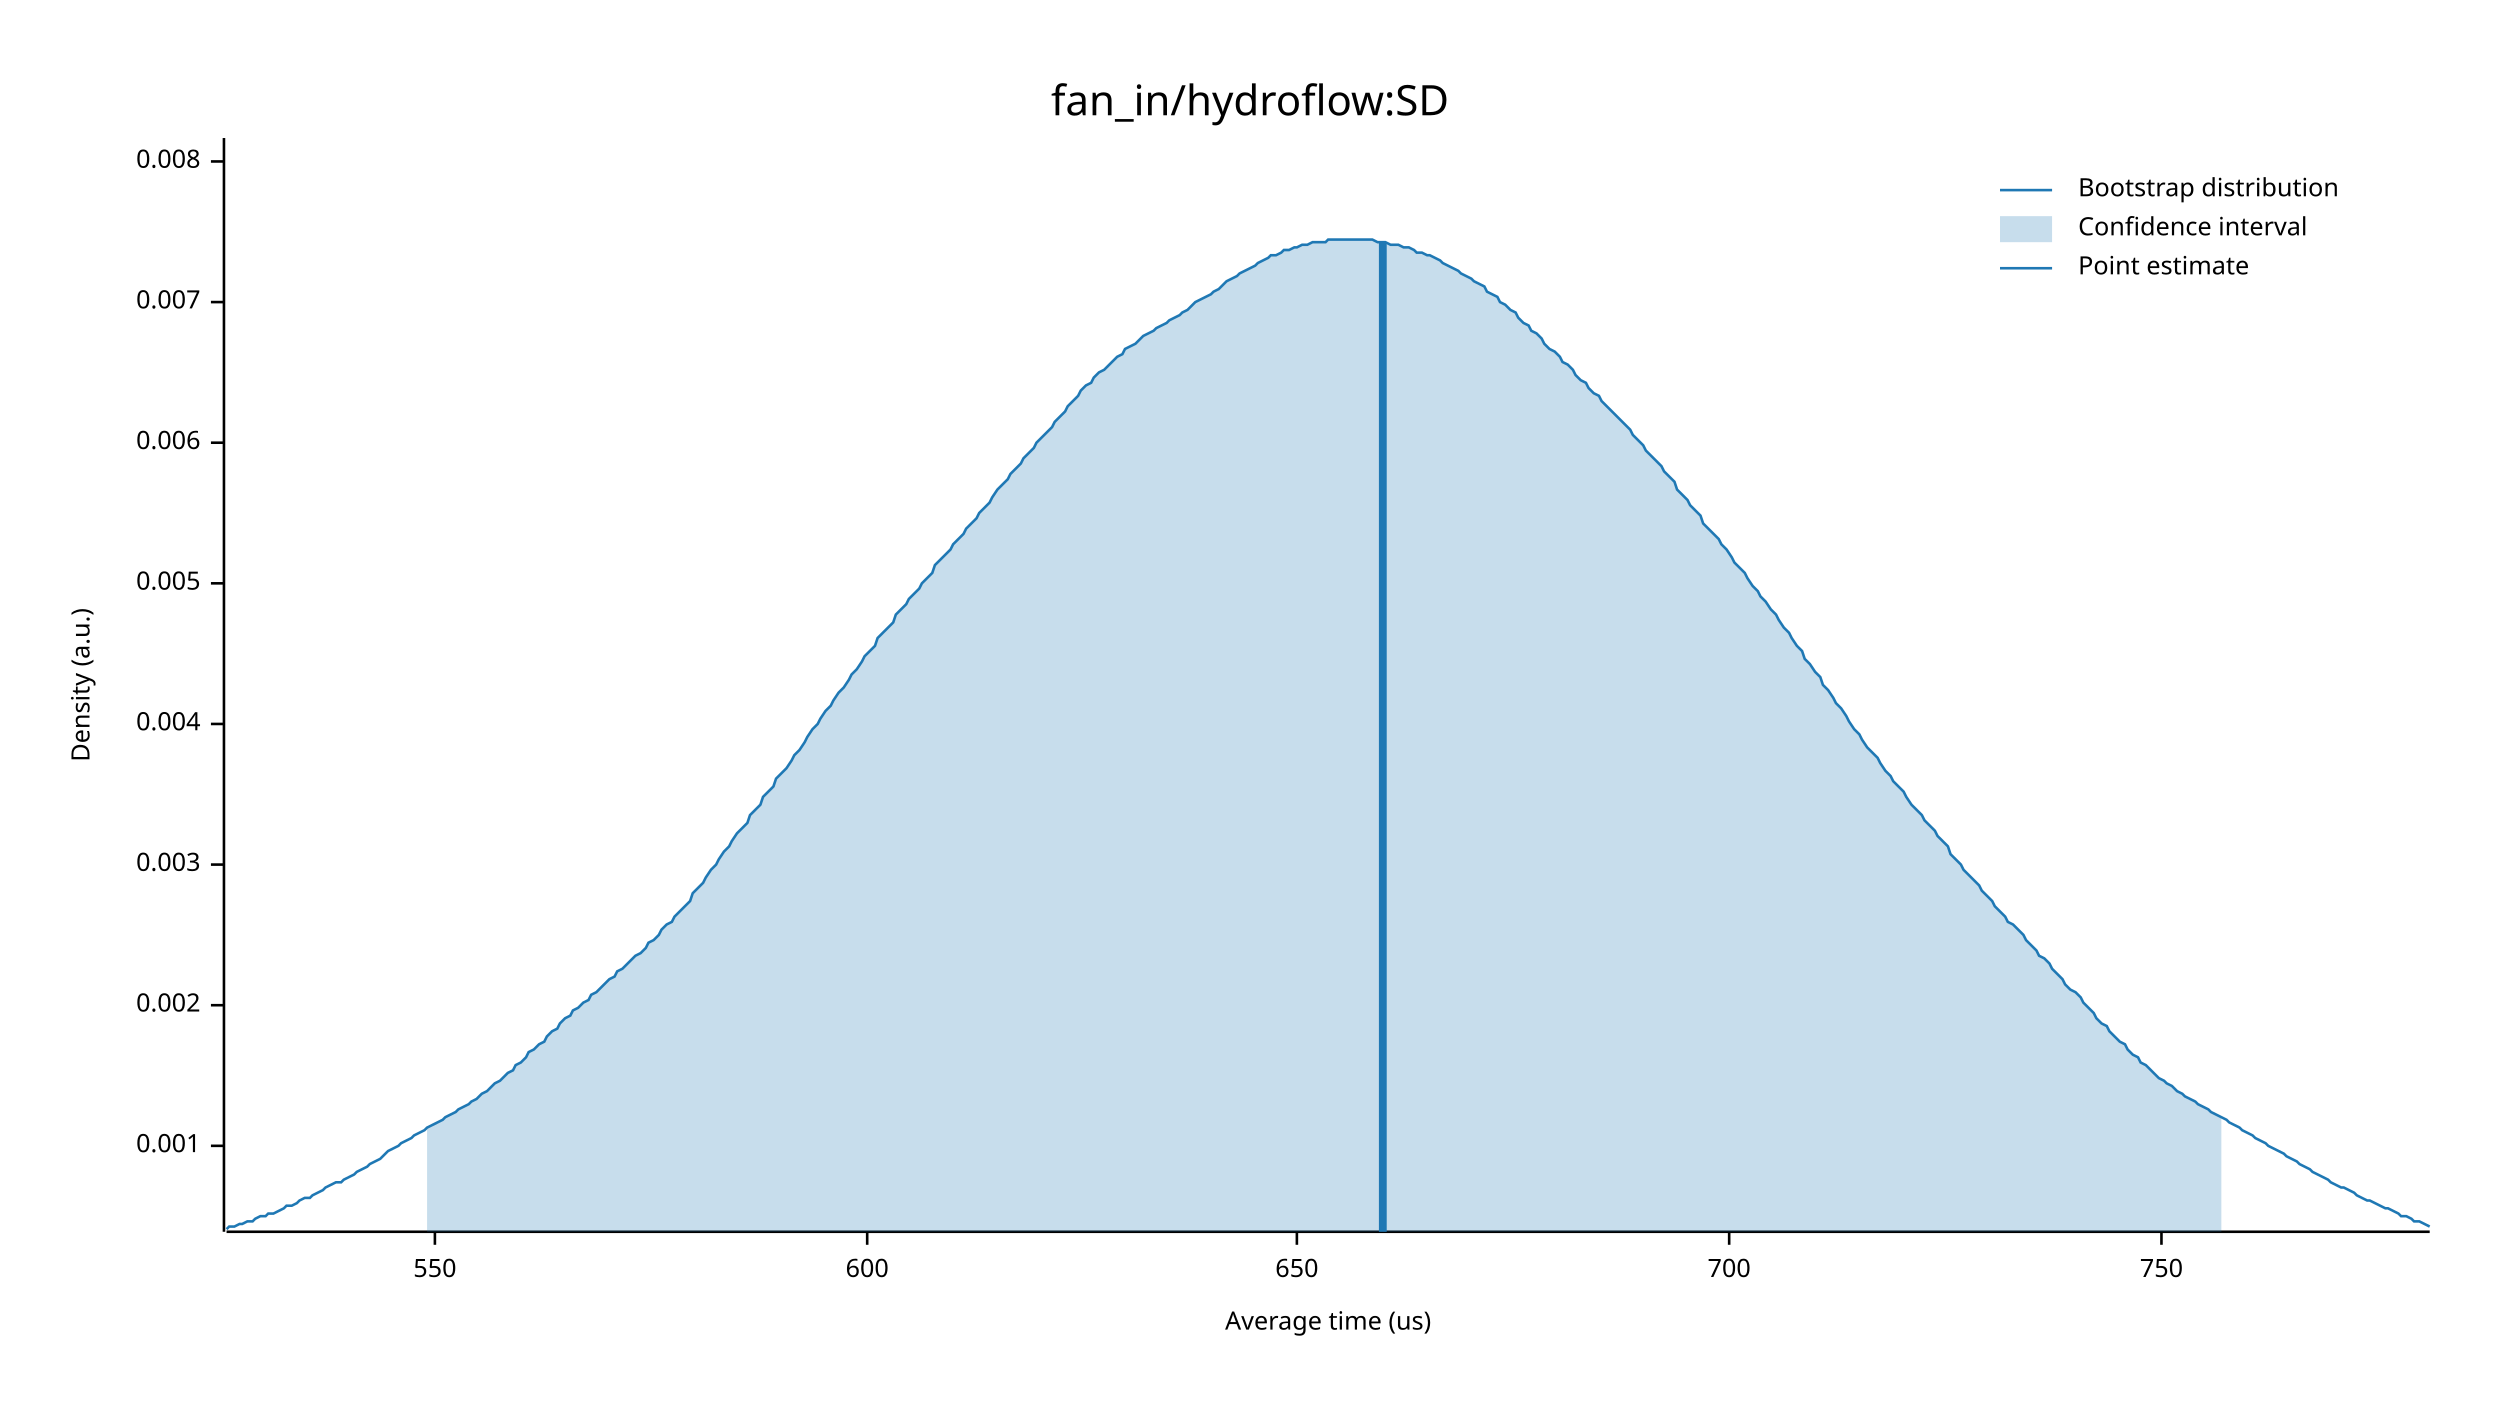
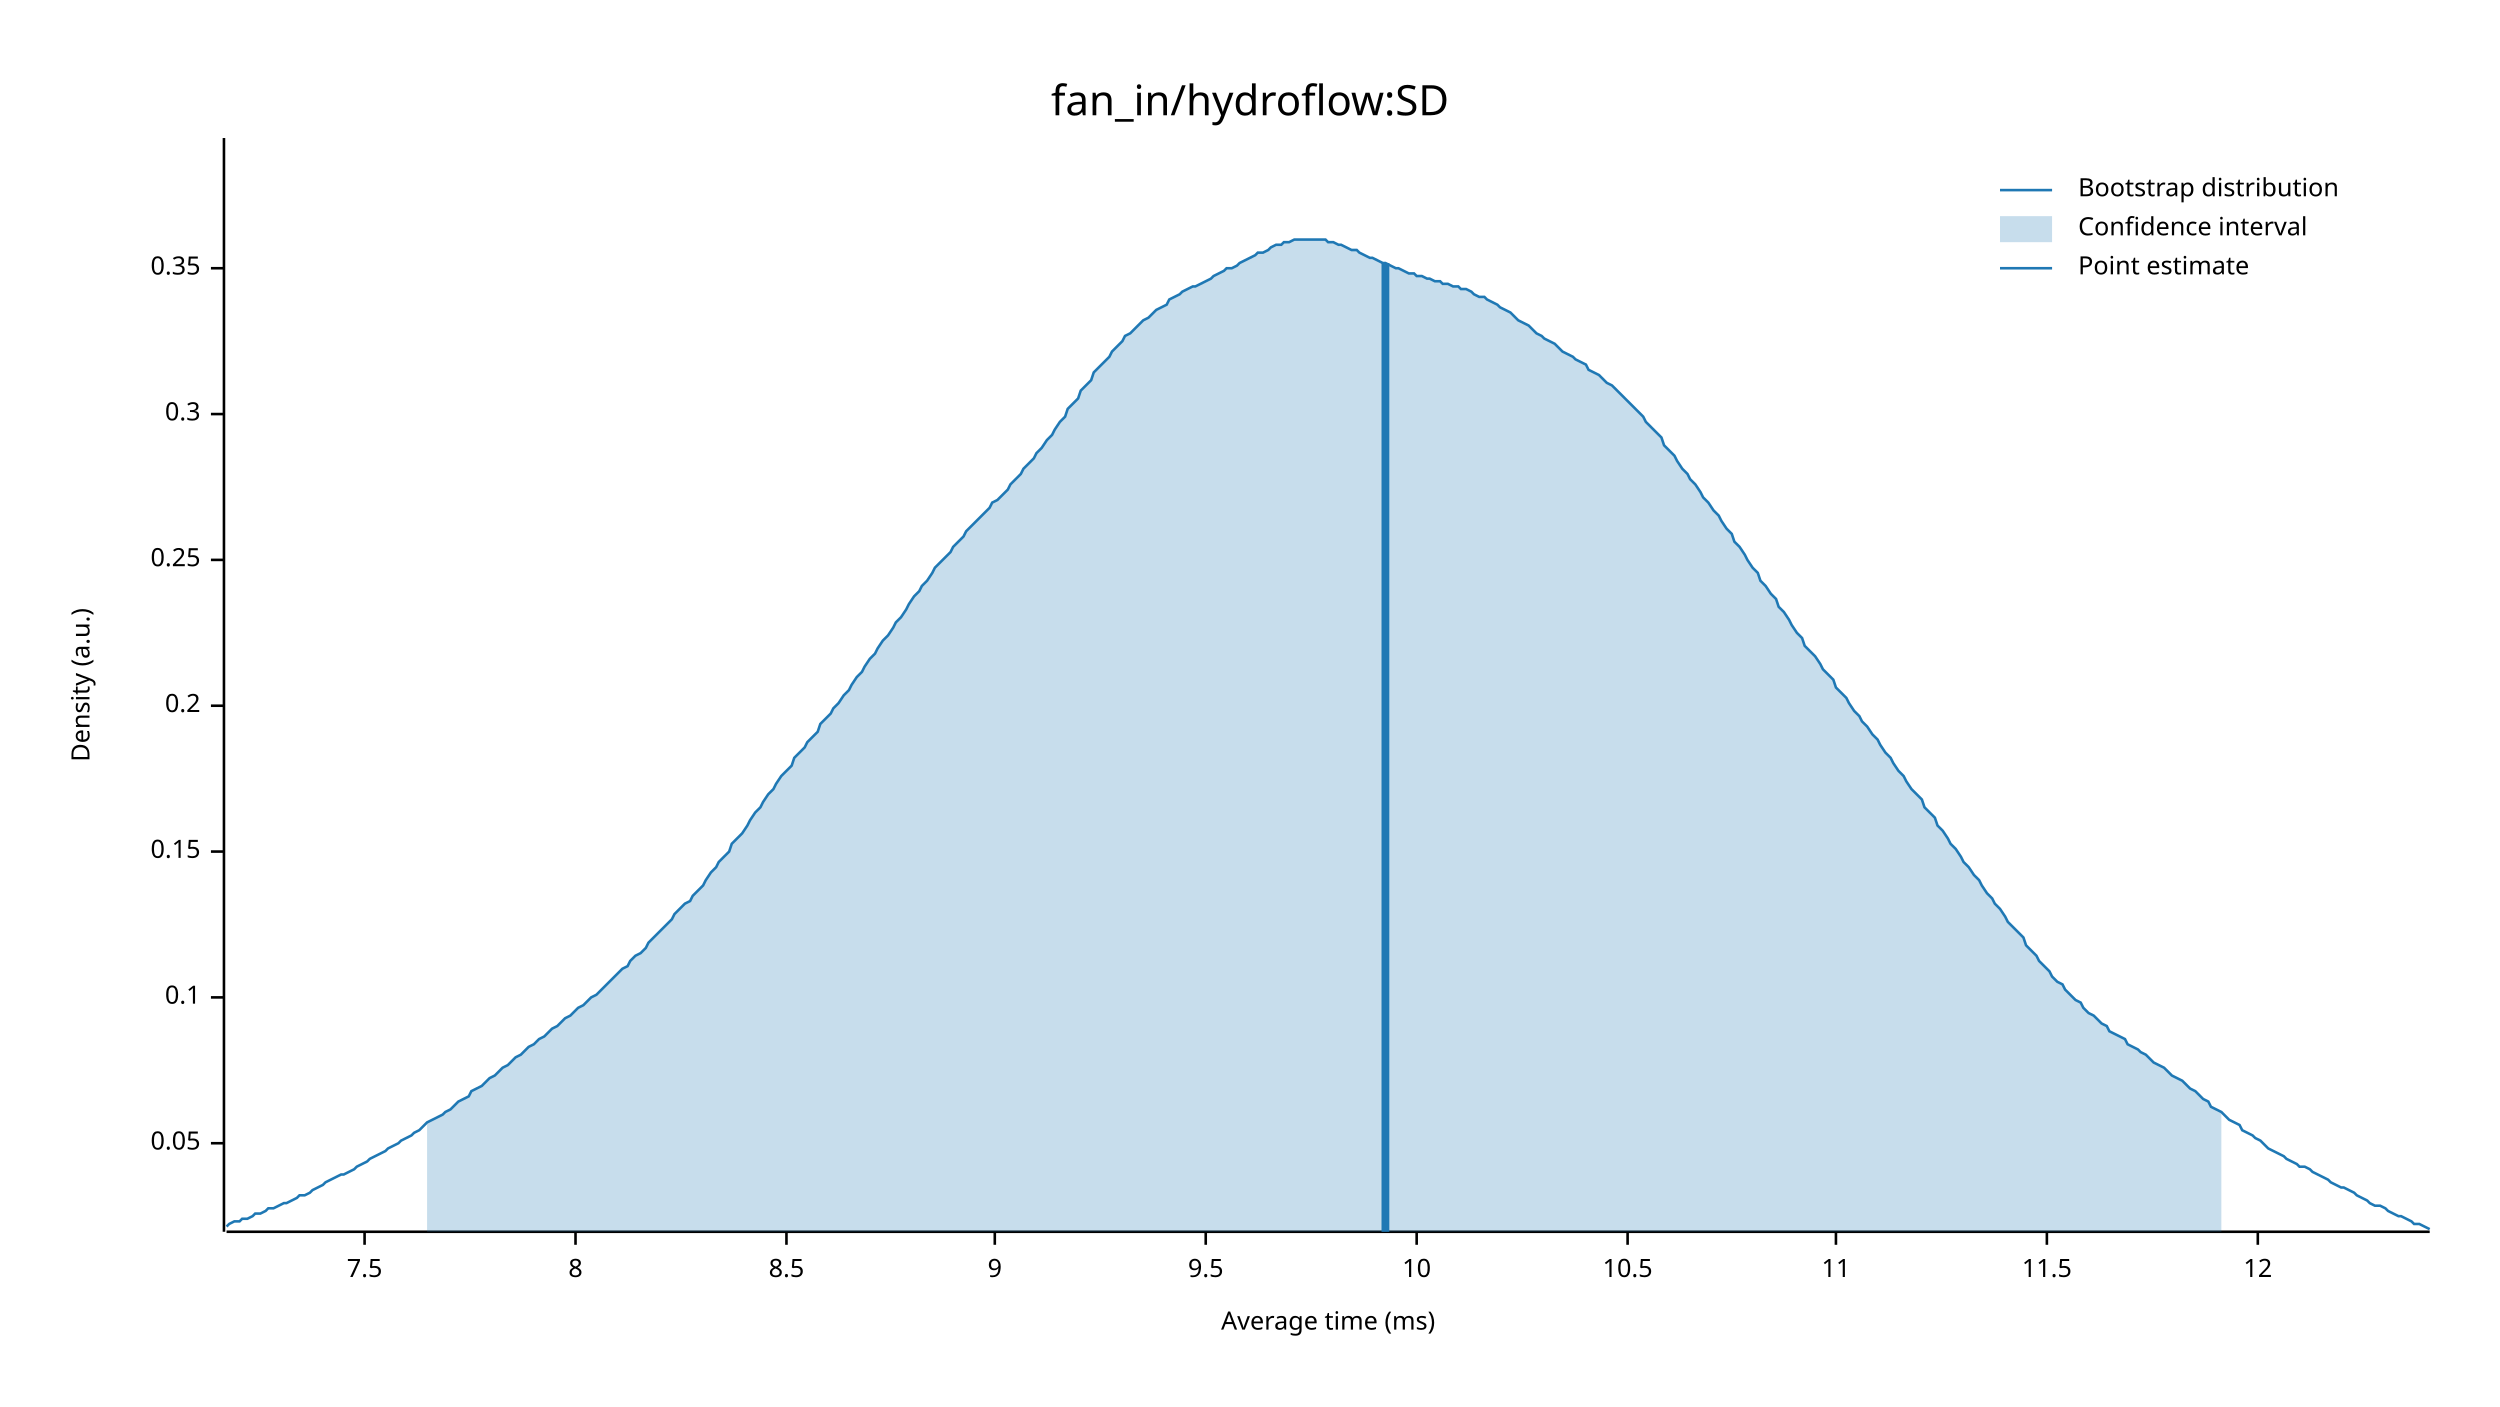
<svg xmlns="http://www.w3.org/2000/svg" width="960" height="540" viewBox="0 0 960 540">
  <text x="480" y="32" dy="0.76em" text-anchor="middle" font-family="sans-serif" font-size="16.129" opacity="1" fill="#000000">
fan_in/hydroflow:SD
</text>
  <text x="27" y="263" dy="0.76em" text-anchor="middle" font-family="sans-serif" font-size="9.677" opacity="1" fill="#000000" transform="rotate(270, 27, 263)">
Density (a.u.)
</text>
  <text x="510" y="513" dy="-0.5ex" text-anchor="middle" font-family="sans-serif" font-size="9.677" opacity="1" fill="#000000">
- Average time (us)
+ Average time (ms)
</text>
  <polyline fill="none" opacity="1" stroke="#000000" stroke-width="1" points="86,53 86,473 " />
-   <text x="77" y="440" dy="0.5ex" text-anchor="end" font-family="sans-serif" font-size="9.677" opacity="1" fill="#000000">
- 0.001
+   <text x="77" y="439" dy="0.5ex" text-anchor="end" font-family="sans-serif" font-size="9.677" opacity="1" fill="#000000">
+ 0.05
</text>
-   <polyline fill="none" opacity="1" stroke="#000000" stroke-width="1" points="81,440 86,440 " />
-   <text x="77" y="386" dy="0.5ex" text-anchor="end" font-family="sans-serif" font-size="9.677" opacity="1" fill="#000000">
- 0.002
+   <polyline fill="none" opacity="1" stroke="#000000" stroke-width="1" points="81,439 86,439 " />
+   <text x="77" y="383" dy="0.5ex" text-anchor="end" font-family="sans-serif" font-size="9.677" opacity="1" fill="#000000">
+ 0.1
</text>
-   <polyline fill="none" opacity="1" stroke="#000000" stroke-width="1" points="81,386 86,386 " />
-   <text x="77" y="332" dy="0.5ex" text-anchor="end" font-family="sans-serif" font-size="9.677" opacity="1" fill="#000000">
- 0.003
+   <polyline fill="none" opacity="1" stroke="#000000" stroke-width="1" points="81,383 86,383 " />
+   <text x="77" y="327" dy="0.5ex" text-anchor="end" font-family="sans-serif" font-size="9.677" opacity="1" fill="#000000">
+ 0.15
</text>
-   <polyline fill="none" opacity="1" stroke="#000000" stroke-width="1" points="81,332 86,332 " />
-   <text x="77" y="278" dy="0.5ex" text-anchor="end" font-family="sans-serif" font-size="9.677" opacity="1" fill="#000000">
- 0.004
+   <polyline fill="none" opacity="1" stroke="#000000" stroke-width="1" points="81,327 86,327 " />
+   <text x="77" y="271" dy="0.5ex" text-anchor="end" font-family="sans-serif" font-size="9.677" opacity="1" fill="#000000">
+ 0.2
</text>
-   <polyline fill="none" opacity="1" stroke="#000000" stroke-width="1" points="81,278 86,278 " />
-   <text x="77" y="224" dy="0.5ex" text-anchor="end" font-family="sans-serif" font-size="9.677" opacity="1" fill="#000000">
- 0.005
+   <polyline fill="none" opacity="1" stroke="#000000" stroke-width="1" points="81,271 86,271 " />
+   <text x="77" y="215" dy="0.5ex" text-anchor="end" font-family="sans-serif" font-size="9.677" opacity="1" fill="#000000">
+ 0.25
</text>
-   <polyline fill="none" opacity="1" stroke="#000000" stroke-width="1" points="81,224 86,224 " />
-   <text x="77" y="170" dy="0.5ex" text-anchor="end" font-family="sans-serif" font-size="9.677" opacity="1" fill="#000000">
- 0.006
+   <polyline fill="none" opacity="1" stroke="#000000" stroke-width="1" points="81,215 86,215 " />
+   <text x="77" y="159" dy="0.5ex" text-anchor="end" font-family="sans-serif" font-size="9.677" opacity="1" fill="#000000">
+ 0.3
</text>
-   <polyline fill="none" opacity="1" stroke="#000000" stroke-width="1" points="81,170 86,170 " />
-   <text x="77" y="116" dy="0.5ex" text-anchor="end" font-family="sans-serif" font-size="9.677" opacity="1" fill="#000000">
- 0.007
+   <polyline fill="none" opacity="1" stroke="#000000" stroke-width="1" points="81,159 86,159 " />
+   <text x="77" y="103" dy="0.5ex" text-anchor="end" font-family="sans-serif" font-size="9.677" opacity="1" fill="#000000">
+ 0.35
</text>
-   <polyline fill="none" opacity="1" stroke="#000000" stroke-width="1" points="81,116 86,116 " />
-   <text x="77" y="62" dy="0.5ex" text-anchor="end" font-family="sans-serif" font-size="9.677" opacity="1" fill="#000000">
- 0.008
+   <polyline fill="none" opacity="1" stroke="#000000" stroke-width="1" points="81,103 86,103 " />
+   <polyline fill="none" opacity="1" stroke="#000000" stroke-width="1" points="87,473 933,473 " />
+   <text x="140" y="483" dy="0.76em" text-anchor="middle" font-family="sans-serif" font-size="9.677" opacity="1" fill="#000000">
+ 7.5
</text>
-   <polyline fill="none" opacity="1" stroke="#000000" stroke-width="1" points="81,62 86,62 " />
-   <polyline fill="none" opacity="1" stroke="#000000" stroke-width="1" points="87,473 933,473 " />
-   <text x="167" y="483" dy="0.76em" text-anchor="middle" font-family="sans-serif" font-size="9.677" opacity="1" fill="#000000">
- 550
+   <polyline fill="none" opacity="1" stroke="#000000" stroke-width="1" points="140,473 140,478 " />
+   <text x="221" y="483" dy="0.76em" text-anchor="middle" font-family="sans-serif" font-size="9.677" opacity="1" fill="#000000">
+ 8
</text>
-   <polyline fill="none" opacity="1" stroke="#000000" stroke-width="1" points="167,473 167,478 " />
-   <text x="333" y="483" dy="0.76em" text-anchor="middle" font-family="sans-serif" font-size="9.677" opacity="1" fill="#000000">
- 600
+   <polyline fill="none" opacity="1" stroke="#000000" stroke-width="1" points="221,473 221,478 " />
+   <text x="302" y="483" dy="0.76em" text-anchor="middle" font-family="sans-serif" font-size="9.677" opacity="1" fill="#000000">
+ 8.5
</text>
-   <polyline fill="none" opacity="1" stroke="#000000" stroke-width="1" points="333,473 333,478 " />
-   <text x="498" y="483" dy="0.76em" text-anchor="middle" font-family="sans-serif" font-size="9.677" opacity="1" fill="#000000">
- 650
+   <polyline fill="none" opacity="1" stroke="#000000" stroke-width="1" points="302,473 302,478 " />
+   <text x="382" y="483" dy="0.76em" text-anchor="middle" font-family="sans-serif" font-size="9.677" opacity="1" fill="#000000">
+ 9
</text>
-   <polyline fill="none" opacity="1" stroke="#000000" stroke-width="1" points="498,473 498,478 " />
-   <text x="664" y="483" dy="0.76em" text-anchor="middle" font-family="sans-serif" font-size="9.677" opacity="1" fill="#000000">
- 700
+   <polyline fill="none" opacity="1" stroke="#000000" stroke-width="1" points="382,473 382,478 " />
+   <text x="463" y="483" dy="0.76em" text-anchor="middle" font-family="sans-serif" font-size="9.677" opacity="1" fill="#000000">
+ 9.5
</text>
-   <polyline fill="none" opacity="1" stroke="#000000" stroke-width="1" points="664,473 664,478 " />
-   <text x="830" y="483" dy="0.76em" text-anchor="middle" font-family="sans-serif" font-size="9.677" opacity="1" fill="#000000">
- 750
+   <polyline fill="none" opacity="1" stroke="#000000" stroke-width="1" points="463,473 463,478 " />
+   <text x="544" y="483" dy="0.76em" text-anchor="middle" font-family="sans-serif" font-size="9.677" opacity="1" fill="#000000">
+ 10
</text>
-   <polyline fill="none" opacity="1" stroke="#000000" stroke-width="1" points="830,473 830,478 " />
-   <polyline fill="none" opacity="1" stroke="#1F78B4" stroke-width="1" points="87,472 88,471 90,471 92,470 93,470 95,469 97,469 98,468 100,467 102,467 103,466 105,466 107,465 109,464 110,463 112,463 114,462 115,461 117,460 119,460 120,459 122,458 124,457 125,456 127,455 129,454 131,454 132,453 134,452 136,451 137,450 139,449 141,448 142,447 144,446 146,445 148,443 149,442 151,441 153,440 154,439 156,438 158,437 159,436 161,435 163,434 164,433 166,432 168,431 170,430 171,429 173,428 175,427 176,426 178,425 180,424 181,423 183,422 185,420 187,419 188,418 190,416 192,415 193,414 195,412 197,411 198,409 200,408 202,406 203,404 205,403 207,401 209,400 210,398 212,396 214,395 215,393 217,391 219,390 220,388 222,387 224,385 226,384 227,382 229,381 231,379 232,378 234,376 236,375 237,373 239,372 241,370 242,369 244,367 246,366 248,364 249,362 251,361 253,359 254,357 256,355 258,354 259,352 261,350 263,348 265,346 266,343 268,341 270,339 271,337 273,334 275,332 276,330 278,327 280,325 281,323 283,320 285,318 287,316 288,313 290,311 292,309 293,306 295,304 297,302 298,299 300,297 302,295 304,292 305,290 307,288 309,285 310,283 312,280 314,278 315,276 317,273 319,271 320,269 322,266 324,264 326,261 327,259 329,257 331,254 332,252 334,250 336,248 337,245 339,243 341,241 343,239 344,236 346,234 348,232 349,230 351,228 353,226 354,224 356,222 358,220 359,217 361,215 363,213 365,211 366,209 368,207 370,205 371,203 373,201 375,199 376,197 378,195 380,193 381,191 383,188 385,186 387,184 388,182 390,180 392,178 393,176 395,174 397,172 398,170 400,168 402,166 404,164 405,162 407,160 409,158 410,156 412,154 414,152 415,150 417,148 419,147 420,145 422,143 424,142 426,140 427,139 429,137 431,136 432,134 434,133 436,132 437,131 439,129 441,128 443,127 444,126 446,125 448,124 449,123 451,122 453,121 454,120 456,119 458,117 459,116 461,115 463,114 465,113 466,112 468,111 470,109 471,108 473,107 475,106 476,105 478,104 480,103 482,102 483,101 485,100 487,99 488,98 490,98 492,97 493,96 495,96 497,95 498,95 500,94 502,94 504,93 505,93 507,93 509,93 510,92 512,92 514,92 515,92 517,92 519,92 521,92 522,92 524,92 526,92 527,92 529,93 531,93 532,93 534,94 536,94 537,94 539,95 541,95 543,96 544,97 546,97 548,98 549,98 551,99 553,100 554,101 556,102 558,103 560,104 561,105 563,106 565,107 566,108 568,109 570,110 571,112 573,113 575,114 576,116 578,117 580,119 582,120 583,122 585,124 587,125 588,127 590,128 592,130 593,132 595,134 597,135 599,137 600,139 602,140 604,142 605,144 607,146 609,147 610,149 612,151 614,152 615,154 617,156 619,158 621,160 622,161 624,163 626,165 627,167 629,169 631,171 632,173 634,175 636,177 638,179 639,181 641,183 643,185 644,188 646,190 648,192 649,194 651,196 653,198 654,201 656,203 658,205 660,207 661,209 663,211 665,214 666,216 668,218 670,220 671,222 673,225 675,227 676,229 678,231 680,234 682,236 683,238 685,241 687,243 688,245 690,248 692,250 693,253 695,255 697,258 699,260 700,263 702,265 704,268 705,270 707,272 709,275 710,277 712,280 714,282 715,284 717,287 719,289 721,291 722,293 724,296 726,298 727,300 729,302 731,304 732,306 734,309 736,311 738,313 739,315 741,317 743,319 744,321 746,323 748,325 749,328 751,330 753,332 754,334 756,336 758,338 760,340 761,342 763,344 765,346 766,348 768,350 770,352 771,354 773,355 775,357 777,359 778,361 780,363 782,365 783,367 785,368 787,370 788,372 790,374 792,376 793,378 795,380 797,381 799,383 800,385 802,387 804,389 805,391 807,393 809,394 810,396 812,398 814,400 816,401 817,403 819,405 821,406 822,408 824,409 826,411 827,412 829,414 831,415 832,416 834,417 836,419 838,420 839,421 841,422 843,423 844,424 846,425 848,426 849,427 851,428 853,429 855,430 856,431 858,432 860,433 861,434 863,435 865,436 866,437 868,438 870,439 871,440 873,441 875,442 877,443 878,444 880,445 882,446 883,447 885,448 887,449 888,450 890,451 892,452 894,453 895,454 897,455 899,456 900,456 902,457 904,458 905,459 907,460 909,461 910,461 912,462 914,463 916,464 917,464 919,465 921,466 922,467 924,467 926,468 927,469 929,469 931,470 933,471 " />
-   <polygon opacity="0.25" fill="#1F78B4" points="164,433 166,432 168,431 170,430 171,429 173,428 175,427 176,426 178,425 180,424 181,423 183,422 185,420 187,419 188,418 190,416 192,415 193,414 195,412 197,411 198,409 200,408 202,406 203,404 205,403 207,401 209,400 210,398 212,396 214,395 215,393 217,391 219,390 220,388 222,387 224,385 226,384 227,382 229,381 231,379 232,378 234,376 236,375 237,373 239,372 241,370 242,369 244,367 246,366 248,364 249,362 251,361 253,359 254,357 256,355 258,354 259,352 261,350 263,348 265,346 266,343 268,341 270,339 271,337 273,334 275,332 276,330 278,327 280,325 281,323 283,320 285,318 287,316 288,313 290,311 292,309 293,306 295,304 297,302 298,299 300,297 302,295 304,292 305,290 307,288 309,285 310,283 312,280 314,278 315,276 317,273 319,271 320,269 322,266 324,264 326,261 327,259 329,257 331,254 332,252 334,250 336,248 337,245 339,243 341,241 343,239 344,236 346,234 348,232 349,230 351,228 353,226 354,224 356,222 358,220 359,217 361,215 363,213 365,211 366,209 368,207 370,205 371,203 373,201 375,199 376,197 378,195 380,193 381,191 383,188 385,186 387,184 388,182 390,180 392,178 393,176 395,174 397,172 398,170 400,168 402,166 404,164 405,162 407,160 409,158 410,156 412,154 414,152 415,150 417,148 419,147 420,145 422,143 424,142 426,140 427,139 429,137 431,136 432,134 434,133 436,132 437,131 439,129 441,128 443,127 444,126 446,125 448,124 449,123 451,122 453,121 454,120 456,119 458,117 459,116 461,115 463,114 465,113 466,112 468,111 470,109 471,108 473,107 475,106 476,105 478,104 480,103 482,102 483,101 485,100 487,99 488,98 490,98 492,97 493,96 495,96 497,95 498,95 500,94 502,94 504,93 505,93 507,93 509,93 510,92 512,92 514,92 515,92 517,92 519,92 521,92 522,92 524,92 526,92 527,92 529,93 531,93 532,93 534,94 536,94 537,94 539,95 541,95 543,96 544,97 546,97 548,98 549,98 551,99 553,100 554,101 556,102 558,103 560,104 561,105 563,106 565,107 566,108 568,109 570,110 571,112 573,113 575,114 576,116 578,117 580,119 582,120 583,122 585,124 587,125 588,127 590,128 592,130 593,132 595,134 597,135 599,137 600,139 602,140 604,142 605,144 607,146 609,147 610,149 612,151 614,152 615,154 617,156 619,158 621,160 622,161 624,163 626,165 627,167 629,169 631,171 632,173 634,175 636,177 638,179 639,181 641,183 643,185 644,188 646,190 648,192 649,194 651,196 653,198 654,201 656,203 658,205 660,207 661,209 663,211 665,214 666,216 668,218 670,220 671,222 673,225 675,227 676,229 678,231 680,234 682,236 683,238 685,241 687,243 688,245 690,248 692,250 693,253 695,255 697,258 699,260 700,263 702,265 704,268 705,270 707,272 709,275 710,277 712,280 714,282 715,284 717,287 719,289 721,291 722,293 724,296 726,298 727,300 729,302 731,304 732,306 734,309 736,311 738,313 739,315 741,317 743,319 744,321 746,323 748,325 749,328 751,330 753,332 754,334 756,336 758,338 760,340 761,342 763,344 765,346 766,348 768,350 770,352 771,354 773,355 775,357 777,359 778,361 780,363 782,365 783,367 785,368 787,370 788,372 790,374 792,376 793,378 795,380 797,381 799,383 800,385 802,387 804,389 805,391 807,393 809,394 810,396 812,398 814,400 816,401 817,403 819,405 821,406 822,408 824,409 826,411 827,412 829,414 831,415 832,416 834,417 836,419 838,420 839,421 841,422 843,423 844,424 846,425 848,426 849,427 851,428 853,429 853,473 164,473 " />
-   <polyline fill="none" opacity="1" stroke="#1F78B4" stroke-width="3" points="531,473 531,93 " />
+   <polyline fill="none" opacity="1" stroke="#000000" stroke-width="1" points="544,473 544,478 " />
+   <text x="625" y="483" dy="0.76em" text-anchor="middle" font-family="sans-serif" font-size="9.677" opacity="1" fill="#000000">
+ 10.5
+ </text>
+   <polyline fill="none" opacity="1" stroke="#000000" stroke-width="1" points="625,473 625,478 " />
+   <text x="705" y="483" dy="0.76em" text-anchor="middle" font-family="sans-serif" font-size="9.677" opacity="1" fill="#000000">
+ 11
+ </text>
+   <polyline fill="none" opacity="1" stroke="#000000" stroke-width="1" points="705,473 705,478 " />
+   <text x="786" y="483" dy="0.76em" text-anchor="middle" font-family="sans-serif" font-size="9.677" opacity="1" fill="#000000">
+ 11.5
+ </text>
+   <polyline fill="none" opacity="1" stroke="#000000" stroke-width="1" points="786,473 786,478 " />
+   <text x="867" y="483" dy="0.76em" text-anchor="middle" font-family="sans-serif" font-size="9.677" opacity="1" fill="#000000">
+ 12
+ </text>
+   <polyline fill="none" opacity="1" stroke="#000000" stroke-width="1" points="867,473 867,478 " />
+   <polyline fill="none" opacity="1" stroke="#1F78B4" stroke-width="1" points="87,471 88,470 90,469 92,469 93,468 95,468 97,467 98,466 100,466 102,465 103,464 105,464 107,463 109,462 110,462 112,461 114,460 115,459 117,459 119,458 120,457 122,456 124,455 125,454 127,453 129,452 131,451 132,451 134,450 136,449 137,448 139,447 141,446 142,445 144,444 146,443 148,442 149,441 151,440 153,439 154,438 156,437 158,436 159,435 161,434 163,432 164,431 166,430 168,429 170,428 171,427 173,426 175,424 176,423 178,422 180,421 181,419 183,418 185,417 187,415 188,414 190,413 192,411 193,410 195,409 197,407 198,406 200,405 202,403 203,402 205,401 207,399 209,398 210,397 212,395 214,394 215,393 217,391 219,390 220,389 222,387 224,386 226,384 227,383 229,382 231,380 232,379 234,377 236,375 237,374 239,372 241,371 242,369 244,367 246,366 248,364 249,362 251,360 253,358 254,357 256,355 258,353 259,351 261,349 263,347 265,346 266,344 268,342 270,340 271,338 273,335 275,333 276,331 278,329 280,327 281,324 283,322 285,320 287,317 288,315 290,312 292,310 293,308 295,305 297,303 298,301 300,298 302,296 304,294 305,291 307,289 309,287 310,285 312,283 314,281 315,278 317,276 319,274 320,272 322,270 324,267 326,265 327,263 329,260 331,258 332,256 334,253 336,251 337,249 339,246 341,244 343,241 344,239 346,237 348,234 349,232 351,229 353,227 354,225 356,223 358,220 359,218 361,216 363,214 365,212 366,210 368,208 370,206 371,204 373,202 375,200 376,199 378,197 380,195 381,193 383,192 385,190 387,188 388,186 390,184 392,182 393,180 395,178 397,176 398,174 400,172 402,169 404,167 405,165 407,162 409,160 410,157 412,155 414,153 415,150 417,148 419,146 420,143 422,141 424,139 426,137 427,135 429,133 431,131 432,129 434,128 436,126 437,125 439,123 441,122 443,120 444,119 446,118 448,117 449,115 451,114 453,113 454,112 456,111 458,110 459,110 461,109 463,108 465,107 466,106 468,105 470,104 471,103 473,103 475,102 476,101 478,100 480,99 482,98 483,97 485,97 487,96 488,95 490,94 492,94 493,93 495,93 497,92 498,92 500,92 502,92 504,92 505,92 507,92 509,92 510,93 512,93 514,94 515,94 517,95 519,96 521,96 522,97 524,98 526,99 527,99 529,100 531,101 532,101 534,102 536,103 537,103 539,104 541,105 543,105 544,106 546,106 548,107 549,107 551,108 553,108 554,109 556,109 558,110 560,110 561,111 563,111 565,112 566,113 568,114 570,114 571,115 573,116 575,117 576,118 578,119 580,120 582,122 583,123 585,124 587,125 588,126 590,128 592,129 593,130 595,131 597,132 599,134 600,135 602,136 604,137 605,138 607,139 609,140 610,142 612,143 614,144 615,145 617,147 619,148 621,150 622,151 624,153 626,155 627,156 629,158 631,160 632,162 634,164 636,166 638,168 639,171 641,173 643,175 644,177 646,180 648,182 649,184 651,186 653,189 654,191 656,193 658,196 660,198 661,200 663,203 665,205 666,208 668,210 670,213 671,215 673,218 675,220 676,223 678,225 680,228 682,230 683,233 685,235 687,238 688,240 690,243 692,245 693,248 695,250 697,252 699,255 700,257 702,259 704,261 705,264 707,266 709,268 710,270 712,273 714,275 715,277 717,279 719,282 721,284 722,286 724,289 726,291 727,293 729,296 731,298 732,300 734,303 736,305 738,307 739,310 741,312 743,314 744,317 746,319 748,322 749,324 751,326 753,329 754,331 756,333 758,336 760,338 761,340 763,343 765,345 766,347 768,349 770,352 771,354 773,356 775,358 777,360 778,363 780,365 782,367 783,369 785,371 787,373 788,375 790,377 792,378 793,380 795,382 797,384 799,385 800,387 802,389 804,390 805,391 807,393 809,394 810,396 812,397 814,398 816,399 817,401 819,402 821,403 822,404 824,405 826,407 827,408 829,409 831,410 832,411 834,413 836,414 838,415 839,416 841,418 843,419 844,420 846,422 848,423 849,425 851,426 853,427 855,429 856,430 858,431 860,432 861,434 863,435 865,436 866,437 868,438 870,440 871,441 873,442 875,443 877,444 878,445 880,446 882,447 883,448 885,448 887,449 888,450 890,451 892,452 894,453 895,454 897,455 899,456 900,456 902,457 904,458 905,459 907,460 909,461 910,462 912,463 914,463 916,464 917,465 919,466 921,467 922,467 924,468 926,469 927,470 929,470 931,471 933,472 " />
+   <polygon opacity="0.25" fill="#1F78B4" points="164,431 166,430 168,429 170,428 171,427 173,426 175,424 176,423 178,422 180,421 181,419 183,418 185,417 187,415 188,414 190,413 192,411 193,410 195,409 197,407 198,406 200,405 202,403 203,402 205,401 207,399 209,398 210,397 212,395 214,394 215,393 217,391 219,390 220,389 222,387 224,386 226,384 227,383 229,382 231,380 232,379 234,377 236,375 237,374 239,372 241,371 242,369 244,367 246,366 248,364 249,362 251,360 253,358 254,357 256,355 258,353 259,351 261,349 263,347 265,346 266,344 268,342 270,340 271,338 273,335 275,333 276,331 278,329 280,327 281,324 283,322 285,320 287,317 288,315 290,312 292,310 293,308 295,305 297,303 298,301 300,298 302,296 304,294 305,291 307,289 309,287 310,285 312,283 314,281 315,278 317,276 319,274 320,272 322,270 324,267 326,265 327,263 329,260 331,258 332,256 334,253 336,251 337,249 339,246 341,244 343,241 344,239 346,237 348,234 349,232 351,229 353,227 354,225 356,223 358,220 359,218 361,216 363,214 365,212 366,210 368,208 370,206 371,204 373,202 375,200 376,199 378,197 380,195 381,193 383,192 385,190 387,188 388,186 390,184 392,182 393,180 395,178 397,176 398,174 400,172 402,169 404,167 405,165 407,162 409,160 410,157 412,155 414,153 415,150 417,148 419,146 420,143 422,141 424,139 426,137 427,135 429,133 431,131 432,129 434,128 436,126 437,125 439,123 441,122 443,120 444,119 446,118 448,117 449,115 451,114 453,113 454,112 456,111 458,110 459,110 461,109 463,108 465,107 466,106 468,105 470,104 471,103 473,103 475,102 476,101 478,100 480,99 482,98 483,97 485,97 487,96 488,95 490,94 492,94 493,93 495,93 497,92 498,92 500,92 502,92 504,92 505,92 507,92 509,92 510,93 512,93 514,94 515,94 517,95 519,96 521,96 522,97 524,98 526,99 527,99 529,100 531,101 532,101 534,102 536,103 537,103 539,104 541,105 543,105 544,106 546,106 548,107 549,107 551,108 553,108 554,109 556,109 558,110 560,110 561,111 563,111 565,112 566,113 568,114 570,114 571,115 573,116 575,117 576,118 578,119 580,120 582,122 583,123 585,124 587,125 588,126 590,128 592,129 593,130 595,131 597,132 599,134 600,135 602,136 604,137 605,138 607,139 609,140 610,142 612,143 614,144 615,145 617,147 619,148 621,150 622,151 624,153 626,155 627,156 629,158 631,160 632,162 634,164 636,166 638,168 639,171 641,173 643,175 644,177 646,180 648,182 649,184 651,186 653,189 654,191 656,193 658,196 660,198 661,200 663,203 665,205 666,208 668,210 670,213 671,215 673,218 675,220 676,223 678,225 680,228 682,230 683,233 685,235 687,238 688,240 690,243 692,245 693,248 695,250 697,252 699,255 700,257 702,259 704,261 705,264 707,266 709,268 710,270 712,273 714,275 715,277 717,279 719,282 721,284 722,286 724,289 726,291 727,293 729,296 731,298 732,300 734,303 736,305 738,307 739,310 741,312 743,314 744,317 746,319 748,322 749,324 751,326 753,329 754,331 756,333 758,336 760,338 761,340 763,343 765,345 766,347 768,349 770,352 771,354 773,356 775,358 777,360 778,363 780,365 782,367 783,369 785,371 787,373 788,375 790,377 792,378 793,380 795,382 797,384 799,385 800,387 802,389 804,390 805,391 807,393 809,394 810,396 812,397 814,398 816,399 817,401 819,402 821,403 822,404 824,405 826,407 827,408 829,409 831,410 832,411 834,413 836,414 838,415 839,416 841,418 843,419 844,420 846,422 848,423 849,425 851,426 853,427 853,473 164,473 " />
+   <polyline fill="none" opacity="1" stroke="#1F78B4" stroke-width="3" points="532,473 532,101 " />
  <text x="798" y="68" dy="0.76em" text-anchor="start" font-family="sans-serif" font-size="9.677" opacity="1" fill="#000000">
Bootstrap distribution
</text>
  <text x="798" y="83" dy="0.76em" text-anchor="start" font-family="sans-serif" font-size="9.677" opacity="1" fill="#000000">
Confidence interval
</text>
  <text x="798" y="98" dy="0.76em" text-anchor="start" font-family="sans-serif" font-size="9.677" opacity="1" fill="#000000">
Point estimate
</text>
  <polyline fill="none" opacity="1" stroke="#1F78B4" stroke-width="1" points="768,73 788,73 " />
  <rect x="768" y="83" width="20" height="10" opacity="0.25" fill="#1F78B4" stroke="none" />
  <polyline fill="none" opacity="1" stroke="#1F78B4" stroke-width="1" points="768,103 788,103 " />
</svg>
